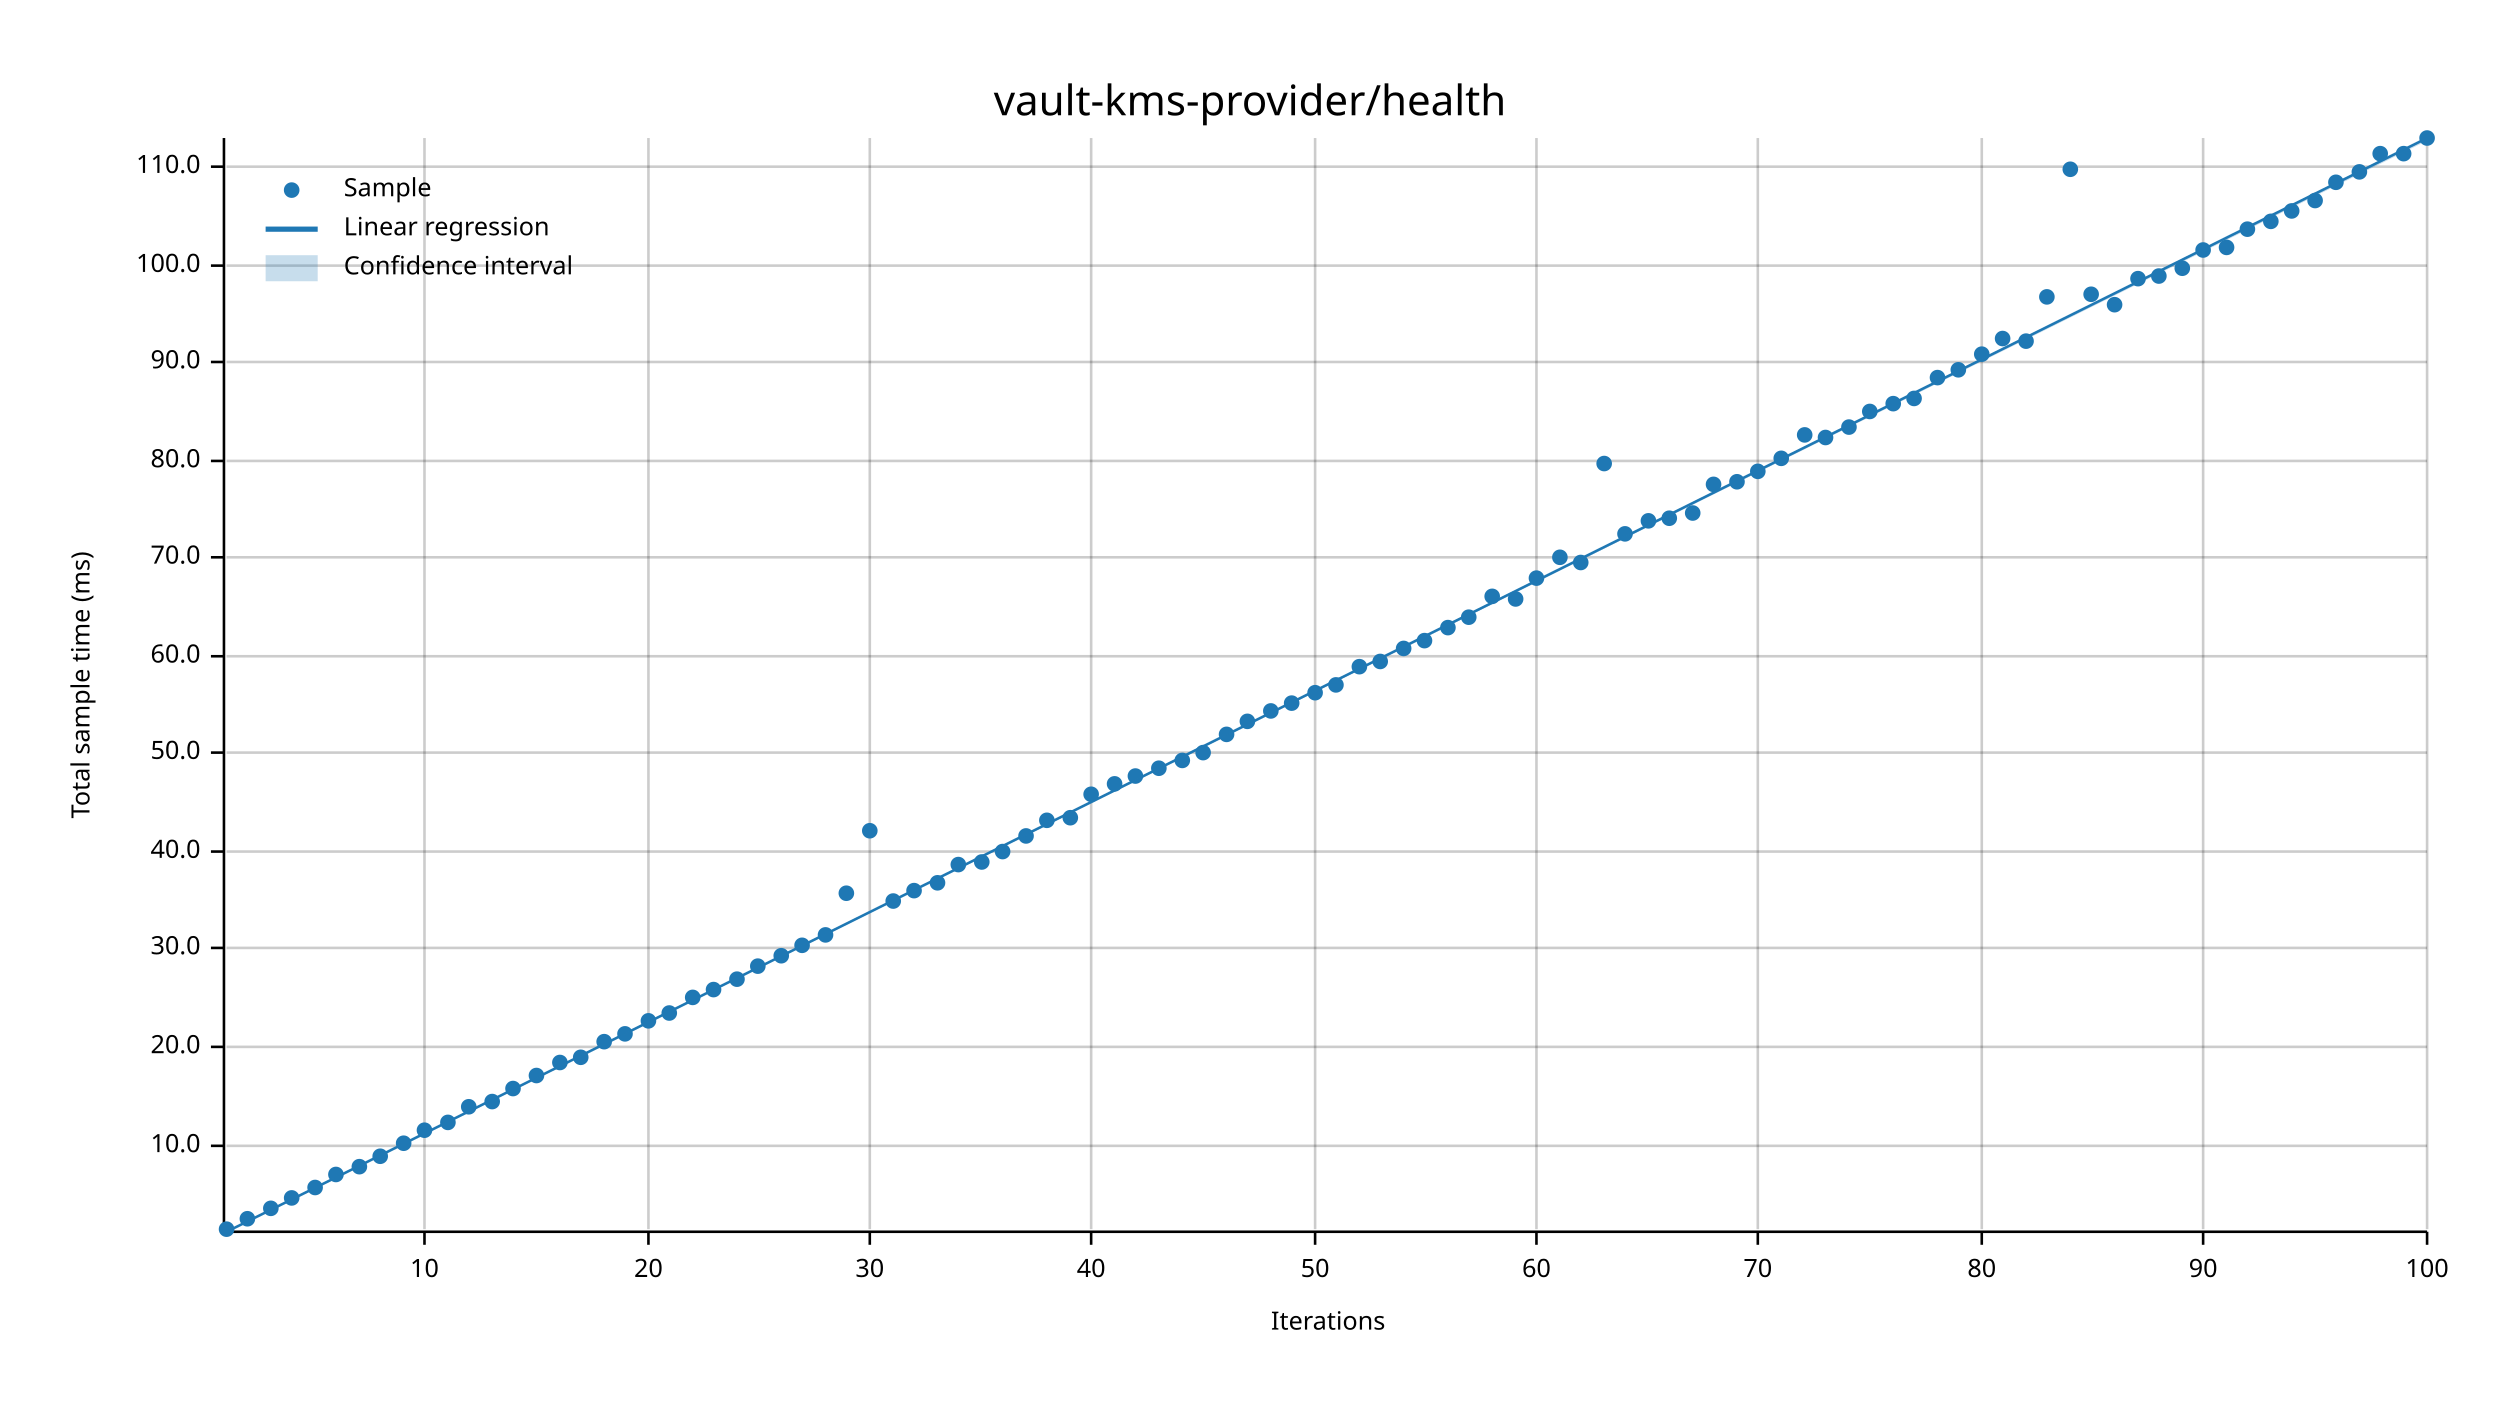
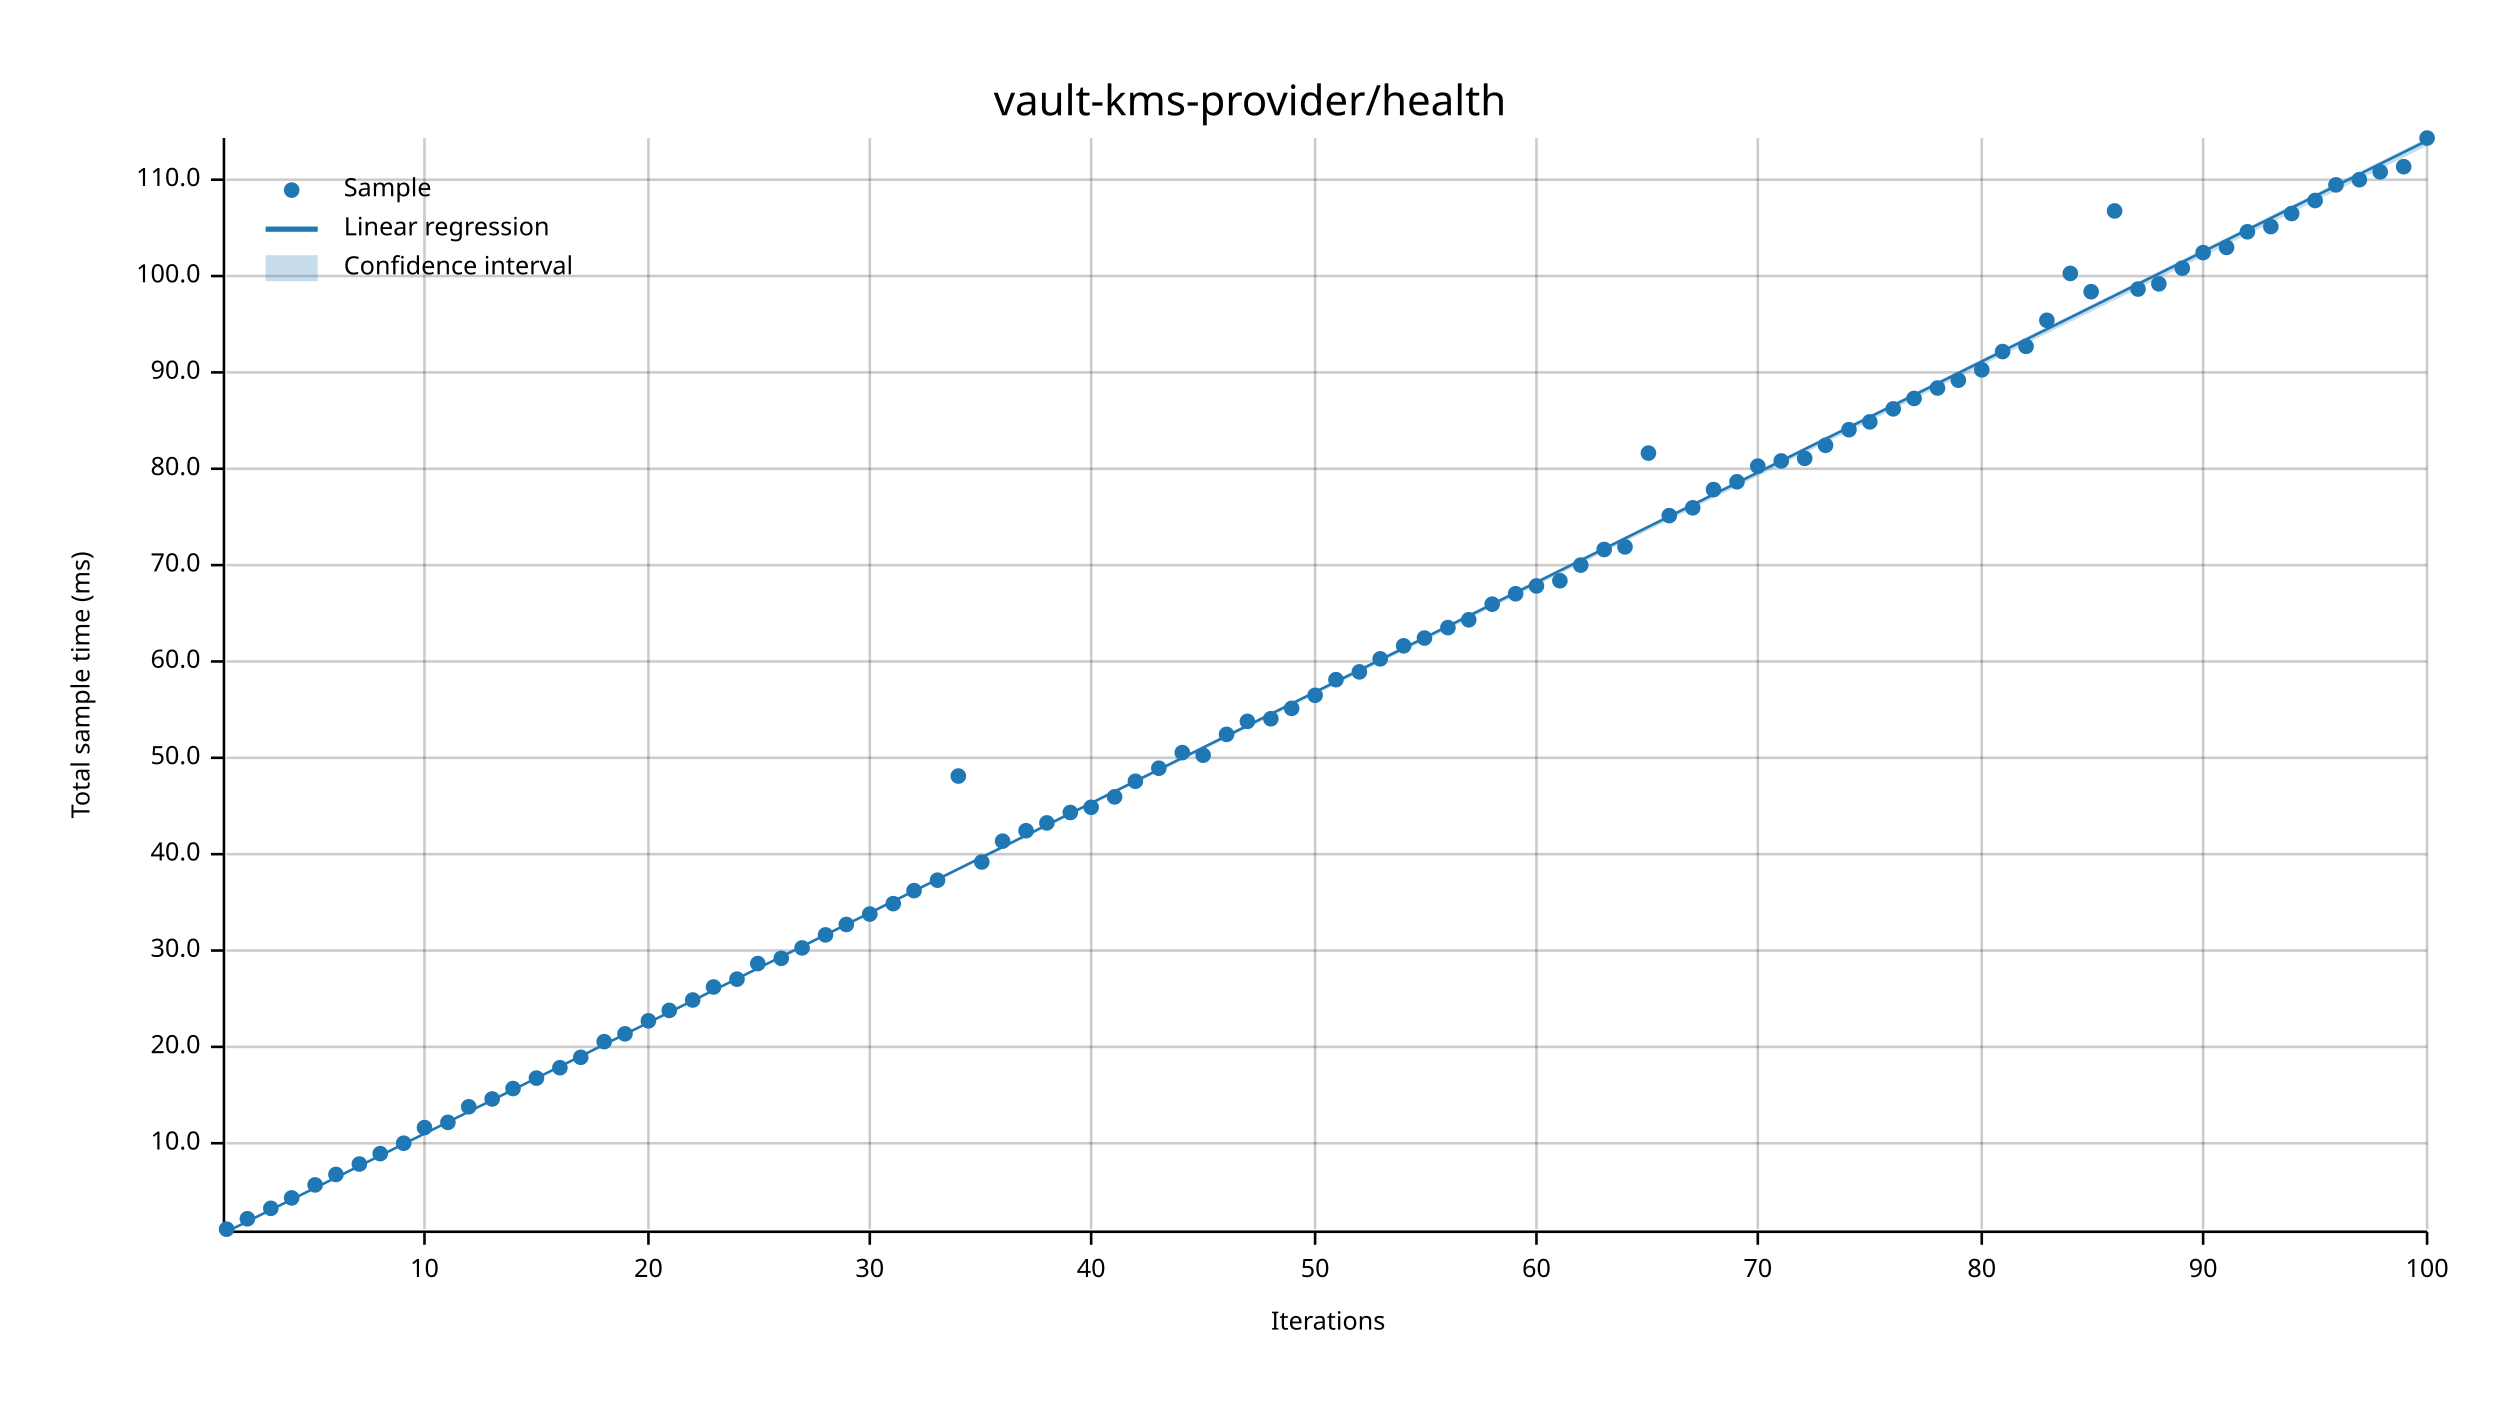
<svg xmlns="http://www.w3.org/2000/svg" width="960" height="540" viewBox="0 0 960 540">
  <text x="480" y="32" dy="0.76em" text-anchor="middle" font-family="sans-serif" font-size="16.129" opacity="1" fill="#000000">
vault-kms-provider/health
</text>
  <text x="27" y="263" dy="0.76em" text-anchor="middle" font-family="sans-serif" font-size="9.677" opacity="1" fill="#000000" transform="rotate(270, 27, 263)">
Total sample time (ms)
</text>
  <text x="510" y="513" dy="-0.5ex" text-anchor="middle" font-family="sans-serif" font-size="9.677" opacity="1" fill="#000000">
Iterations
</text>
  <line opacity="0.2" stroke="#000000" stroke-width="1" x1="163" y1="472" x2="163" y2="53" />
  <line opacity="0.2" stroke="#000000" stroke-width="1" x1="249" y1="472" x2="249" y2="53" />
  <line opacity="0.2" stroke="#000000" stroke-width="1" x1="334" y1="472" x2="334" y2="53" />
  <line opacity="0.2" stroke="#000000" stroke-width="1" x1="419" y1="472" x2="419" y2="53" />
  <line opacity="0.2" stroke="#000000" stroke-width="1" x1="505" y1="472" x2="505" y2="53" />
  <line opacity="0.2" stroke="#000000" stroke-width="1" x1="590" y1="472" x2="590" y2="53" />
  <line opacity="0.2" stroke="#000000" stroke-width="1" x1="675" y1="472" x2="675" y2="53" />
  <line opacity="0.2" stroke="#000000" stroke-width="1" x1="761" y1="472" x2="761" y2="53" />
  <line opacity="0.2" stroke="#000000" stroke-width="1" x1="846" y1="472" x2="846" y2="53" />
  <line opacity="0.2" stroke="#000000" stroke-width="1" x1="932" y1="472" x2="932" y2="53" />
-   <line opacity="0.2" stroke="#000000" stroke-width="1" x1="87" y1="440" x2="932" y2="440" />
+   <line opacity="0.2" stroke="#000000" stroke-width="1" x1="87" y1="439" x2="932" y2="439" />
  <line opacity="0.2" stroke="#000000" stroke-width="1" x1="87" y1="402" x2="932" y2="402" />
-   <line opacity="0.2" stroke="#000000" stroke-width="1" x1="87" y1="364" x2="932" y2="364" />
-   <line opacity="0.2" stroke="#000000" stroke-width="1" x1="87" y1="327" x2="932" y2="327" />
-   <line opacity="0.2" stroke="#000000" stroke-width="1" x1="87" y1="289" x2="932" y2="289" />
-   <line opacity="0.2" stroke="#000000" stroke-width="1" x1="87" y1="252" x2="932" y2="252" />
-   <line opacity="0.2" stroke="#000000" stroke-width="1" x1="87" y1="214" x2="932" y2="214" />
-   <line opacity="0.2" stroke="#000000" stroke-width="1" x1="87" y1="177" x2="932" y2="177" />
-   <line opacity="0.2" stroke="#000000" stroke-width="1" x1="87" y1="139" x2="932" y2="139" />
-   <line opacity="0.2" stroke="#000000" stroke-width="1" x1="87" y1="102" x2="932" y2="102" />
-   <line opacity="0.2" stroke="#000000" stroke-width="1" x1="87" y1="64" x2="932" y2="64" />
+   <line opacity="0.2" stroke="#000000" stroke-width="1" x1="87" y1="365" x2="932" y2="365" />
+   <line opacity="0.2" stroke="#000000" stroke-width="1" x1="87" y1="328" x2="932" y2="328" />
+   <line opacity="0.2" stroke="#000000" stroke-width="1" x1="87" y1="291" x2="932" y2="291" />
+   <line opacity="0.2" stroke="#000000" stroke-width="1" x1="87" y1="254" x2="932" y2="254" />
+   <line opacity="0.2" stroke="#000000" stroke-width="1" x1="87" y1="217" x2="932" y2="217" />
+   <line opacity="0.2" stroke="#000000" stroke-width="1" x1="87" y1="180" x2="932" y2="180" />
+   <line opacity="0.2" stroke="#000000" stroke-width="1" x1="87" y1="143" x2="932" y2="143" />
+   <line opacity="0.2" stroke="#000000" stroke-width="1" x1="87" y1="106" x2="932" y2="106" />
+   <line opacity="0.2" stroke="#000000" stroke-width="1" x1="87" y1="69" x2="932" y2="69" />
  <polyline fill="none" opacity="1" stroke="#000000" stroke-width="1" points="86,53 86,472 " />
-   <text x="77" y="440" dy="0.5ex" text-anchor="end" font-family="sans-serif" font-size="9.677" opacity="1" fill="#000000">
+   <text x="77" y="439" dy="0.5ex" text-anchor="end" font-family="sans-serif" font-size="9.677" opacity="1" fill="#000000">
10.0
</text>
-   <polyline fill="none" opacity="1" stroke="#000000" stroke-width="1" points="81,440 86,440 " />
+   <polyline fill="none" opacity="1" stroke="#000000" stroke-width="1" points="81,439 86,439 " />
  <text x="77" y="402" dy="0.5ex" text-anchor="end" font-family="sans-serif" font-size="9.677" opacity="1" fill="#000000">
20.0
</text>
  <polyline fill="none" opacity="1" stroke="#000000" stroke-width="1" points="81,402 86,402 " />
-   <text x="77" y="364" dy="0.5ex" text-anchor="end" font-family="sans-serif" font-size="9.677" opacity="1" fill="#000000">
+   <text x="77" y="365" dy="0.5ex" text-anchor="end" font-family="sans-serif" font-size="9.677" opacity="1" fill="#000000">
30.0
</text>
-   <polyline fill="none" opacity="1" stroke="#000000" stroke-width="1" points="81,364 86,364 " />
-   <text x="77" y="327" dy="0.5ex" text-anchor="end" font-family="sans-serif" font-size="9.677" opacity="1" fill="#000000">
+   <polyline fill="none" opacity="1" stroke="#000000" stroke-width="1" points="81,365 86,365 " />
+   <text x="77" y="328" dy="0.5ex" text-anchor="end" font-family="sans-serif" font-size="9.677" opacity="1" fill="#000000">
40.0
</text>
-   <polyline fill="none" opacity="1" stroke="#000000" stroke-width="1" points="81,327 86,327 " />
-   <text x="77" y="289" dy="0.5ex" text-anchor="end" font-family="sans-serif" font-size="9.677" opacity="1" fill="#000000">
+   <polyline fill="none" opacity="1" stroke="#000000" stroke-width="1" points="81,328 86,328 " />
+   <text x="77" y="291" dy="0.5ex" text-anchor="end" font-family="sans-serif" font-size="9.677" opacity="1" fill="#000000">
50.0
</text>
-   <polyline fill="none" opacity="1" stroke="#000000" stroke-width="1" points="81,289 86,289 " />
-   <text x="77" y="252" dy="0.5ex" text-anchor="end" font-family="sans-serif" font-size="9.677" opacity="1" fill="#000000">
+   <polyline fill="none" opacity="1" stroke="#000000" stroke-width="1" points="81,291 86,291 " />
+   <text x="77" y="254" dy="0.5ex" text-anchor="end" font-family="sans-serif" font-size="9.677" opacity="1" fill="#000000">
60.0
</text>
-   <polyline fill="none" opacity="1" stroke="#000000" stroke-width="1" points="81,252 86,252 " />
-   <text x="77" y="214" dy="0.5ex" text-anchor="end" font-family="sans-serif" font-size="9.677" opacity="1" fill="#000000">
+   <polyline fill="none" opacity="1" stroke="#000000" stroke-width="1" points="81,254 86,254 " />
+   <text x="77" y="217" dy="0.5ex" text-anchor="end" font-family="sans-serif" font-size="9.677" opacity="1" fill="#000000">
70.0
</text>
-   <polyline fill="none" opacity="1" stroke="#000000" stroke-width="1" points="81,214 86,214 " />
-   <text x="77" y="177" dy="0.5ex" text-anchor="end" font-family="sans-serif" font-size="9.677" opacity="1" fill="#000000">
+   <polyline fill="none" opacity="1" stroke="#000000" stroke-width="1" points="81,217 86,217 " />
+   <text x="77" y="180" dy="0.5ex" text-anchor="end" font-family="sans-serif" font-size="9.677" opacity="1" fill="#000000">
80.0
</text>
-   <polyline fill="none" opacity="1" stroke="#000000" stroke-width="1" points="81,177 86,177 " />
-   <text x="77" y="139" dy="0.5ex" text-anchor="end" font-family="sans-serif" font-size="9.677" opacity="1" fill="#000000">
+   <polyline fill="none" opacity="1" stroke="#000000" stroke-width="1" points="81,180 86,180 " />
+   <text x="77" y="143" dy="0.5ex" text-anchor="end" font-family="sans-serif" font-size="9.677" opacity="1" fill="#000000">
90.0
</text>
-   <polyline fill="none" opacity="1" stroke="#000000" stroke-width="1" points="81,139 86,139 " />
-   <text x="77" y="102" dy="0.5ex" text-anchor="end" font-family="sans-serif" font-size="9.677" opacity="1" fill="#000000">
+   <polyline fill="none" opacity="1" stroke="#000000" stroke-width="1" points="81,143 86,143 " />
+   <text x="77" y="106" dy="0.5ex" text-anchor="end" font-family="sans-serif" font-size="9.677" opacity="1" fill="#000000">
100.0
</text>
-   <polyline fill="none" opacity="1" stroke="#000000" stroke-width="1" points="81,102 86,102 " />
-   <text x="77" y="64" dy="0.5ex" text-anchor="end" font-family="sans-serif" font-size="9.677" opacity="1" fill="#000000">
+   <polyline fill="none" opacity="1" stroke="#000000" stroke-width="1" points="81,106 86,106 " />
+   <text x="77" y="69" dy="0.5ex" text-anchor="end" font-family="sans-serif" font-size="9.677" opacity="1" fill="#000000">
110.0
</text>
-   <polyline fill="none" opacity="1" stroke="#000000" stroke-width="1" points="81,64 86,64 " />
+   <polyline fill="none" opacity="1" stroke="#000000" stroke-width="1" points="81,69 86,69 " />
  <polyline fill="none" opacity="1" stroke="#000000" stroke-width="1" points="87,473 932,473 " />
  <text x="163" y="483" dy="0.76em" text-anchor="middle" font-family="sans-serif" font-size="9.677" opacity="1" fill="#000000">
10
</text>
  <polyline fill="none" opacity="1" stroke="#000000" stroke-width="1" points="163,473 163,478 " />
  <text x="249" y="483" dy="0.76em" text-anchor="middle" font-family="sans-serif" font-size="9.677" opacity="1" fill="#000000">
20
</text>
  <polyline fill="none" opacity="1" stroke="#000000" stroke-width="1" points="249,473 249,478 " />
  <text x="334" y="483" dy="0.76em" text-anchor="middle" font-family="sans-serif" font-size="9.677" opacity="1" fill="#000000">
30
</text>
  <polyline fill="none" opacity="1" stroke="#000000" stroke-width="1" points="334,473 334,478 " />
  <text x="419" y="483" dy="0.76em" text-anchor="middle" font-family="sans-serif" font-size="9.677" opacity="1" fill="#000000">
40
</text>
  <polyline fill="none" opacity="1" stroke="#000000" stroke-width="1" points="419,473 419,478 " />
  <text x="505" y="483" dy="0.76em" text-anchor="middle" font-family="sans-serif" font-size="9.677" opacity="1" fill="#000000">
50
</text>
  <polyline fill="none" opacity="1" stroke="#000000" stroke-width="1" points="505,473 505,478 " />
  <text x="590" y="483" dy="0.76em" text-anchor="middle" font-family="sans-serif" font-size="9.677" opacity="1" fill="#000000">
60
</text>
  <polyline fill="none" opacity="1" stroke="#000000" stroke-width="1" points="590,473 590,478 " />
  <text x="675" y="483" dy="0.76em" text-anchor="middle" font-family="sans-serif" font-size="9.677" opacity="1" fill="#000000">
70
</text>
  <polyline fill="none" opacity="1" stroke="#000000" stroke-width="1" points="675,473 675,478 " />
  <text x="761" y="483" dy="0.76em" text-anchor="middle" font-family="sans-serif" font-size="9.677" opacity="1" fill="#000000">
80
</text>
  <polyline fill="none" opacity="1" stroke="#000000" stroke-width="1" points="761,473 761,478 " />
  <text x="846" y="483" dy="0.76em" text-anchor="middle" font-family="sans-serif" font-size="9.677" opacity="1" fill="#000000">
90
</text>
  <polyline fill="none" opacity="1" stroke="#000000" stroke-width="1" points="846,473 846,478 " />
  <text x="932" y="483" dy="0.76em" text-anchor="middle" font-family="sans-serif" font-size="9.677" opacity="1" fill="#000000">
100
</text>
  <polyline fill="none" opacity="1" stroke="#000000" stroke-width="1" points="932,473 932,478 " />
  <circle cx="87" cy="472" r="3" opacity="1" fill="#1F78B4" stroke="none" stroke-width="1" />
  <circle cx="95" cy="468" r="3" opacity="1" fill="#1F78B4" stroke="none" stroke-width="1" />
  <circle cx="104" cy="464" r="3" opacity="1" fill="#1F78B4" stroke="none" stroke-width="1" />
  <circle cx="112" cy="460" r="3" opacity="1" fill="#1F78B4" stroke="none" stroke-width="1" />
-   <circle cx="121" cy="456" r="3" opacity="1" fill="#1F78B4" stroke="none" stroke-width="1" />
+   <circle cx="121" cy="455" r="3" opacity="1" fill="#1F78B4" stroke="none" stroke-width="1" />
  <circle cx="129" cy="451" r="3" opacity="1" fill="#1F78B4" stroke="none" stroke-width="1" />
-   <circle cx="138" cy="448" r="3" opacity="1" fill="#1F78B4" stroke="none" stroke-width="1" />
-   <circle cx="146" cy="444" r="3" opacity="1" fill="#1F78B4" stroke="none" stroke-width="1" />
+   <circle cx="138" cy="447" r="3" opacity="1" fill="#1F78B4" stroke="none" stroke-width="1" />
+   <circle cx="146" cy="443" r="3" opacity="1" fill="#1F78B4" stroke="none" stroke-width="1" />
  <circle cx="155" cy="439" r="3" opacity="1" fill="#1F78B4" stroke="none" stroke-width="1" />
-   <circle cx="163" cy="434" r="3" opacity="1" fill="#1F78B4" stroke="none" stroke-width="1" />
+   <circle cx="163" cy="433" r="3" opacity="1" fill="#1F78B4" stroke="none" stroke-width="1" />
  <circle cx="172" cy="431" r="3" opacity="1" fill="#1F78B4" stroke="none" stroke-width="1" />
  <circle cx="180" cy="425" r="3" opacity="1" fill="#1F78B4" stroke="none" stroke-width="1" />
-   <circle cx="189" cy="423" r="3" opacity="1" fill="#1F78B4" stroke="none" stroke-width="1" />
+   <circle cx="189" cy="422" r="3" opacity="1" fill="#1F78B4" stroke="none" stroke-width="1" />
  <circle cx="197" cy="418" r="3" opacity="1" fill="#1F78B4" stroke="none" stroke-width="1" />
-   <circle cx="206" cy="413" r="3" opacity="1" fill="#1F78B4" stroke="none" stroke-width="1" />
-   <circle cx="215" cy="408" r="3" opacity="1" fill="#1F78B4" stroke="none" stroke-width="1" />
+   <circle cx="206" cy="414" r="3" opacity="1" fill="#1F78B4" stroke="none" stroke-width="1" />
+   <circle cx="215" cy="410" r="3" opacity="1" fill="#1F78B4" stroke="none" stroke-width="1" />
  <circle cx="223" cy="406" r="3" opacity="1" fill="#1F78B4" stroke="none" stroke-width="1" />
  <circle cx="232" cy="400" r="3" opacity="1" fill="#1F78B4" stroke="none" stroke-width="1" />
  <circle cx="240" cy="397" r="3" opacity="1" fill="#1F78B4" stroke="none" stroke-width="1" />
  <circle cx="249" cy="392" r="3" opacity="1" fill="#1F78B4" stroke="none" stroke-width="1" />
-   <circle cx="257" cy="389" r="3" opacity="1" fill="#1F78B4" stroke="none" stroke-width="1" />
-   <circle cx="266" cy="383" r="3" opacity="1" fill="#1F78B4" stroke="none" stroke-width="1" />
-   <circle cx="274" cy="380" r="3" opacity="1" fill="#1F78B4" stroke="none" stroke-width="1" />
+   <circle cx="257" cy="388" r="3" opacity="1" fill="#1F78B4" stroke="none" stroke-width="1" />
+   <circle cx="266" cy="384" r="3" opacity="1" fill="#1F78B4" stroke="none" stroke-width="1" />
+   <circle cx="274" cy="379" r="3" opacity="1" fill="#1F78B4" stroke="none" stroke-width="1" />
  <circle cx="283" cy="376" r="3" opacity="1" fill="#1F78B4" stroke="none" stroke-width="1" />
-   <circle cx="291" cy="371" r="3" opacity="1" fill="#1F78B4" stroke="none" stroke-width="1" />
-   <circle cx="300" cy="367" r="3" opacity="1" fill="#1F78B4" stroke="none" stroke-width="1" />
-   <circle cx="308" cy="363" r="3" opacity="1" fill="#1F78B4" stroke="none" stroke-width="1" />
+   <circle cx="291" cy="370" r="3" opacity="1" fill="#1F78B4" stroke="none" stroke-width="1" />
+   <circle cx="300" cy="368" r="3" opacity="1" fill="#1F78B4" stroke="none" stroke-width="1" />
+   <circle cx="308" cy="364" r="3" opacity="1" fill="#1F78B4" stroke="none" stroke-width="1" />
  <circle cx="317" cy="359" r="3" opacity="1" fill="#1F78B4" stroke="none" stroke-width="1" />
-   <circle cx="325" cy="343" r="3" opacity="1" fill="#1F78B4" stroke="none" stroke-width="1" />
-   <circle cx="334" cy="319" r="3" opacity="1" fill="#1F78B4" stroke="none" stroke-width="1" />
-   <circle cx="343" cy="346" r="3" opacity="1" fill="#1F78B4" stroke="none" stroke-width="1" />
+   <circle cx="325" cy="355" r="3" opacity="1" fill="#1F78B4" stroke="none" stroke-width="1" />
+   <circle cx="334" cy="351" r="3" opacity="1" fill="#1F78B4" stroke="none" stroke-width="1" />
+   <circle cx="343" cy="347" r="3" opacity="1" fill="#1F78B4" stroke="none" stroke-width="1" />
  <circle cx="351" cy="342" r="3" opacity="1" fill="#1F78B4" stroke="none" stroke-width="1" />
-   <circle cx="360" cy="339" r="3" opacity="1" fill="#1F78B4" stroke="none" stroke-width="1" />
-   <circle cx="368" cy="332" r="3" opacity="1" fill="#1F78B4" stroke="none" stroke-width="1" />
+   <circle cx="360" cy="338" r="3" opacity="1" fill="#1F78B4" stroke="none" stroke-width="1" />
+   <circle cx="368" cy="298" r="3" opacity="1" fill="#1F78B4" stroke="none" stroke-width="1" />
  <circle cx="377" cy="331" r="3" opacity="1" fill="#1F78B4" stroke="none" stroke-width="1" />
-   <circle cx="385" cy="327" r="3" opacity="1" fill="#1F78B4" stroke="none" stroke-width="1" />
-   <circle cx="394" cy="321" r="3" opacity="1" fill="#1F78B4" stroke="none" stroke-width="1" />
-   <circle cx="402" cy="315" r="3" opacity="1" fill="#1F78B4" stroke="none" stroke-width="1" />
-   <circle cx="411" cy="314" r="3" opacity="1" fill="#1F78B4" stroke="none" stroke-width="1" />
-   <circle cx="419" cy="305" r="3" opacity="1" fill="#1F78B4" stroke="none" stroke-width="1" />
-   <circle cx="428" cy="301" r="3" opacity="1" fill="#1F78B4" stroke="none" stroke-width="1" />
-   <circle cx="436" cy="298" r="3" opacity="1" fill="#1F78B4" stroke="none" stroke-width="1" />
+   <circle cx="385" cy="323" r="3" opacity="1" fill="#1F78B4" stroke="none" stroke-width="1" />
+   <circle cx="394" cy="319" r="3" opacity="1" fill="#1F78B4" stroke="none" stroke-width="1" />
+   <circle cx="402" cy="316" r="3" opacity="1" fill="#1F78B4" stroke="none" stroke-width="1" />
+   <circle cx="411" cy="312" r="3" opacity="1" fill="#1F78B4" stroke="none" stroke-width="1" />
+   <circle cx="419" cy="310" r="3" opacity="1" fill="#1F78B4" stroke="none" stroke-width="1" />
+   <circle cx="428" cy="306" r="3" opacity="1" fill="#1F78B4" stroke="none" stroke-width="1" />
+   <circle cx="436" cy="300" r="3" opacity="1" fill="#1F78B4" stroke="none" stroke-width="1" />
  <circle cx="445" cy="295" r="3" opacity="1" fill="#1F78B4" stroke="none" stroke-width="1" />
-   <circle cx="454" cy="292" r="3" opacity="1" fill="#1F78B4" stroke="none" stroke-width="1" />
-   <circle cx="462" cy="289" r="3" opacity="1" fill="#1F78B4" stroke="none" stroke-width="1" />
+   <circle cx="454" cy="289" r="3" opacity="1" fill="#1F78B4" stroke="none" stroke-width="1" />
+   <circle cx="462" cy="290" r="3" opacity="1" fill="#1F78B4" stroke="none" stroke-width="1" />
  <circle cx="471" cy="282" r="3" opacity="1" fill="#1F78B4" stroke="none" stroke-width="1" />
  <circle cx="479" cy="277" r="3" opacity="1" fill="#1F78B4" stroke="none" stroke-width="1" />
-   <circle cx="488" cy="273" r="3" opacity="1" fill="#1F78B4" stroke="none" stroke-width="1" />
-   <circle cx="496" cy="270" r="3" opacity="1" fill="#1F78B4" stroke="none" stroke-width="1" />
-   <circle cx="505" cy="266" r="3" opacity="1" fill="#1F78B4" stroke="none" stroke-width="1" />
-   <circle cx="513" cy="263" r="3" opacity="1" fill="#1F78B4" stroke="none" stroke-width="1" />
-   <circle cx="522" cy="256" r="3" opacity="1" fill="#1F78B4" stroke="none" stroke-width="1" />
-   <circle cx="530" cy="254" r="3" opacity="1" fill="#1F78B4" stroke="none" stroke-width="1" />
-   <circle cx="539" cy="249" r="3" opacity="1" fill="#1F78B4" stroke="none" stroke-width="1" />
-   <circle cx="547" cy="246" r="3" opacity="1" fill="#1F78B4" stroke="none" stroke-width="1" />
+   <circle cx="488" cy="276" r="3" opacity="1" fill="#1F78B4" stroke="none" stroke-width="1" />
+   <circle cx="496" cy="272" r="3" opacity="1" fill="#1F78B4" stroke="none" stroke-width="1" />
+   <circle cx="505" cy="267" r="3" opacity="1" fill="#1F78B4" stroke="none" stroke-width="1" />
+   <circle cx="513" cy="261" r="3" opacity="1" fill="#1F78B4" stroke="none" stroke-width="1" />
+   <circle cx="522" cy="258" r="3" opacity="1" fill="#1F78B4" stroke="none" stroke-width="1" />
+   <circle cx="530" cy="253" r="3" opacity="1" fill="#1F78B4" stroke="none" stroke-width="1" />
+   <circle cx="539" cy="248" r="3" opacity="1" fill="#1F78B4" stroke="none" stroke-width="1" />
+   <circle cx="547" cy="245" r="3" opacity="1" fill="#1F78B4" stroke="none" stroke-width="1" />
  <circle cx="556" cy="241" r="3" opacity="1" fill="#1F78B4" stroke="none" stroke-width="1" />
-   <circle cx="564" cy="237" r="3" opacity="1" fill="#1F78B4" stroke="none" stroke-width="1" />
-   <circle cx="573" cy="229" r="3" opacity="1" fill="#1F78B4" stroke="none" stroke-width="1" />
-   <circle cx="582" cy="230" r="3" opacity="1" fill="#1F78B4" stroke="none" stroke-width="1" />
-   <circle cx="590" cy="222" r="3" opacity="1" fill="#1F78B4" stroke="none" stroke-width="1" />
-   <circle cx="599" cy="214" r="3" opacity="1" fill="#1F78B4" stroke="none" stroke-width="1" />
-   <circle cx="607" cy="216" r="3" opacity="1" fill="#1F78B4" stroke="none" stroke-width="1" />
-   <circle cx="616" cy="178" r="3" opacity="1" fill="#1F78B4" stroke="none" stroke-width="1" />
-   <circle cx="624" cy="205" r="3" opacity="1" fill="#1F78B4" stroke="none" stroke-width="1" />
-   <circle cx="633" cy="200" r="3" opacity="1" fill="#1F78B4" stroke="none" stroke-width="1" />
-   <circle cx="641" cy="199" r="3" opacity="1" fill="#1F78B4" stroke="none" stroke-width="1" />
-   <circle cx="650" cy="197" r="3" opacity="1" fill="#1F78B4" stroke="none" stroke-width="1" />
-   <circle cx="658" cy="186" r="3" opacity="1" fill="#1F78B4" stroke="none" stroke-width="1" />
+   <circle cx="564" cy="238" r="3" opacity="1" fill="#1F78B4" stroke="none" stroke-width="1" />
+   <circle cx="573" cy="232" r="3" opacity="1" fill="#1F78B4" stroke="none" stroke-width="1" />
+   <circle cx="582" cy="228" r="3" opacity="1" fill="#1F78B4" stroke="none" stroke-width="1" />
+   <circle cx="590" cy="225" r="3" opacity="1" fill="#1F78B4" stroke="none" stroke-width="1" />
+   <circle cx="599" cy="223" r="3" opacity="1" fill="#1F78B4" stroke="none" stroke-width="1" />
+   <circle cx="607" cy="217" r="3" opacity="1" fill="#1F78B4" stroke="none" stroke-width="1" />
+   <circle cx="616" cy="211" r="3" opacity="1" fill="#1F78B4" stroke="none" stroke-width="1" />
+   <circle cx="624" cy="210" r="3" opacity="1" fill="#1F78B4" stroke="none" stroke-width="1" />
+   <circle cx="633" cy="174" r="3" opacity="1" fill="#1F78B4" stroke="none" stroke-width="1" />
+   <circle cx="641" cy="198" r="3" opacity="1" fill="#1F78B4" stroke="none" stroke-width="1" />
+   <circle cx="650" cy="195" r="3" opacity="1" fill="#1F78B4" stroke="none" stroke-width="1" />
+   <circle cx="658" cy="188" r="3" opacity="1" fill="#1F78B4" stroke="none" stroke-width="1" />
  <circle cx="667" cy="185" r="3" opacity="1" fill="#1F78B4" stroke="none" stroke-width="1" />
-   <circle cx="675" cy="181" r="3" opacity="1" fill="#1F78B4" stroke="none" stroke-width="1" />
-   <circle cx="684" cy="176" r="3" opacity="1" fill="#1F78B4" stroke="none" stroke-width="1" />
-   <circle cx="693" cy="167" r="3" opacity="1" fill="#1F78B4" stroke="none" stroke-width="1" />
-   <circle cx="701" cy="168" r="3" opacity="1" fill="#1F78B4" stroke="none" stroke-width="1" />
-   <circle cx="710" cy="164" r="3" opacity="1" fill="#1F78B4" stroke="none" stroke-width="1" />
-   <circle cx="718" cy="158" r="3" opacity="1" fill="#1F78B4" stroke="none" stroke-width="1" />
-   <circle cx="727" cy="155" r="3" opacity="1" fill="#1F78B4" stroke="none" stroke-width="1" />
+   <circle cx="675" cy="179" r="3" opacity="1" fill="#1F78B4" stroke="none" stroke-width="1" />
+   <circle cx="684" cy="177" r="3" opacity="1" fill="#1F78B4" stroke="none" stroke-width="1" />
+   <circle cx="693" cy="176" r="3" opacity="1" fill="#1F78B4" stroke="none" stroke-width="1" />
+   <circle cx="701" cy="171" r="3" opacity="1" fill="#1F78B4" stroke="none" stroke-width="1" />
+   <circle cx="710" cy="165" r="3" opacity="1" fill="#1F78B4" stroke="none" stroke-width="1" />
+   <circle cx="718" cy="162" r="3" opacity="1" fill="#1F78B4" stroke="none" stroke-width="1" />
+   <circle cx="727" cy="157" r="3" opacity="1" fill="#1F78B4" stroke="none" stroke-width="1" />
  <circle cx="735" cy="153" r="3" opacity="1" fill="#1F78B4" stroke="none" stroke-width="1" />
-   <circle cx="744" cy="145" r="3" opacity="1" fill="#1F78B4" stroke="none" stroke-width="1" />
-   <circle cx="752" cy="142" r="3" opacity="1" fill="#1F78B4" stroke="none" stroke-width="1" />
-   <circle cx="761" cy="136" r="3" opacity="1" fill="#1F78B4" stroke="none" stroke-width="1" />
-   <circle cx="769" cy="130" r="3" opacity="1" fill="#1F78B4" stroke="none" stroke-width="1" />
-   <circle cx="778" cy="131" r="3" opacity="1" fill="#1F78B4" stroke="none" stroke-width="1" />
-   <circle cx="786" cy="114" r="3" opacity="1" fill="#1F78B4" stroke="none" stroke-width="1" />
-   <circle cx="795" cy="65" r="3" opacity="1" fill="#1F78B4" stroke="none" stroke-width="1" />
-   <circle cx="803" cy="113" r="3" opacity="1" fill="#1F78B4" stroke="none" stroke-width="1" />
-   <circle cx="812" cy="117" r="3" opacity="1" fill="#1F78B4" stroke="none" stroke-width="1" />
-   <circle cx="821" cy="107" r="3" opacity="1" fill="#1F78B4" stroke="none" stroke-width="1" />
-   <circle cx="829" cy="106" r="3" opacity="1" fill="#1F78B4" stroke="none" stroke-width="1" />
+   <circle cx="744" cy="149" r="3" opacity="1" fill="#1F78B4" stroke="none" stroke-width="1" />
+   <circle cx="752" cy="146" r="3" opacity="1" fill="#1F78B4" stroke="none" stroke-width="1" />
+   <circle cx="761" cy="142" r="3" opacity="1" fill="#1F78B4" stroke="none" stroke-width="1" />
+   <circle cx="769" cy="135" r="3" opacity="1" fill="#1F78B4" stroke="none" stroke-width="1" />
+   <circle cx="778" cy="133" r="3" opacity="1" fill="#1F78B4" stroke="none" stroke-width="1" />
+   <circle cx="786" cy="123" r="3" opacity="1" fill="#1F78B4" stroke="none" stroke-width="1" />
+   <circle cx="795" cy="105" r="3" opacity="1" fill="#1F78B4" stroke="none" stroke-width="1" />
+   <circle cx="803" cy="112" r="3" opacity="1" fill="#1F78B4" stroke="none" stroke-width="1" />
+   <circle cx="812" cy="81" r="3" opacity="1" fill="#1F78B4" stroke="none" stroke-width="1" />
+   <circle cx="821" cy="111" r="3" opacity="1" fill="#1F78B4" stroke="none" stroke-width="1" />
+   <circle cx="829" cy="109" r="3" opacity="1" fill="#1F78B4" stroke="none" stroke-width="1" />
  <circle cx="838" cy="103" r="3" opacity="1" fill="#1F78B4" stroke="none" stroke-width="1" />
-   <circle cx="846" cy="96" r="3" opacity="1" fill="#1F78B4" stroke="none" stroke-width="1" />
+   <circle cx="846" cy="97" r="3" opacity="1" fill="#1F78B4" stroke="none" stroke-width="1" />
  <circle cx="855" cy="95" r="3" opacity="1" fill="#1F78B4" stroke="none" stroke-width="1" />
-   <circle cx="863" cy="88" r="3" opacity="1" fill="#1F78B4" stroke="none" stroke-width="1" />
-   <circle cx="872" cy="85" r="3" opacity="1" fill="#1F78B4" stroke="none" stroke-width="1" />
-   <circle cx="880" cy="81" r="3" opacity="1" fill="#1F78B4" stroke="none" stroke-width="1" />
+   <circle cx="863" cy="89" r="3" opacity="1" fill="#1F78B4" stroke="none" stroke-width="1" />
+   <circle cx="872" cy="87" r="3" opacity="1" fill="#1F78B4" stroke="none" stroke-width="1" />
+   <circle cx="880" cy="82" r="3" opacity="1" fill="#1F78B4" stroke="none" stroke-width="1" />
  <circle cx="889" cy="77" r="3" opacity="1" fill="#1F78B4" stroke="none" stroke-width="1" />
-   <circle cx="897" cy="70" r="3" opacity="1" fill="#1F78B4" stroke="none" stroke-width="1" />
-   <circle cx="906" cy="66" r="3" opacity="1" fill="#1F78B4" stroke="none" stroke-width="1" />
-   <circle cx="914" cy="59" r="3" opacity="1" fill="#1F78B4" stroke="none" stroke-width="1" />
-   <circle cx="923" cy="59" r="3" opacity="1" fill="#1F78B4" stroke="none" stroke-width="1" />
+   <circle cx="897" cy="71" r="3" opacity="1" fill="#1F78B4" stroke="none" stroke-width="1" />
+   <circle cx="906" cy="69" r="3" opacity="1" fill="#1F78B4" stroke="none" stroke-width="1" />
+   <circle cx="914" cy="66" r="3" opacity="1" fill="#1F78B4" stroke="none" stroke-width="1" />
+   <circle cx="923" cy="64" r="3" opacity="1" fill="#1F78B4" stroke="none" stroke-width="1" />
  <circle cx="932" cy="53" r="3" opacity="1" fill="#1F78B4" stroke="none" stroke-width="1" />
-   <polyline fill="none" opacity="1" stroke="#1F78B4" stroke-width="1" points="87,473 932,53 " />
-   <polygon opacity="0.25" fill="#1F78B4" points="87,473 932,54 932,53 " />
+   <polyline fill="none" opacity="1" stroke="#1F78B4" stroke-width="1" points="87,473 932,54 " />
+   <polygon opacity="0.25" fill="#1F78B4" points="87,473 932,56 932,53 " />
  <text x="132" y="68" dy="0.76em" text-anchor="start" font-family="sans-serif" font-size="9.677" opacity="1" fill="#000000">
Sample
</text>
  <text x="132" y="83" dy="0.76em" text-anchor="start" font-family="sans-serif" font-size="9.677" opacity="1" fill="#000000">
Linear regression
</text>
  <text x="132" y="98" dy="0.76em" text-anchor="start" font-family="sans-serif" font-size="9.677" opacity="1" fill="#000000">
Confidence interval
</text>
  <circle cx="112" cy="73" r="3" opacity="1" fill="#1F78B4" stroke="none" stroke-width="1" />
  <polyline fill="none" opacity="1" stroke="#1F78B4" stroke-width="2" points="102,88 122,88 " />
  <rect x="102" y="98" width="20" height="10" opacity="0.25" fill="#1F78B4" stroke="none" />
</svg>
